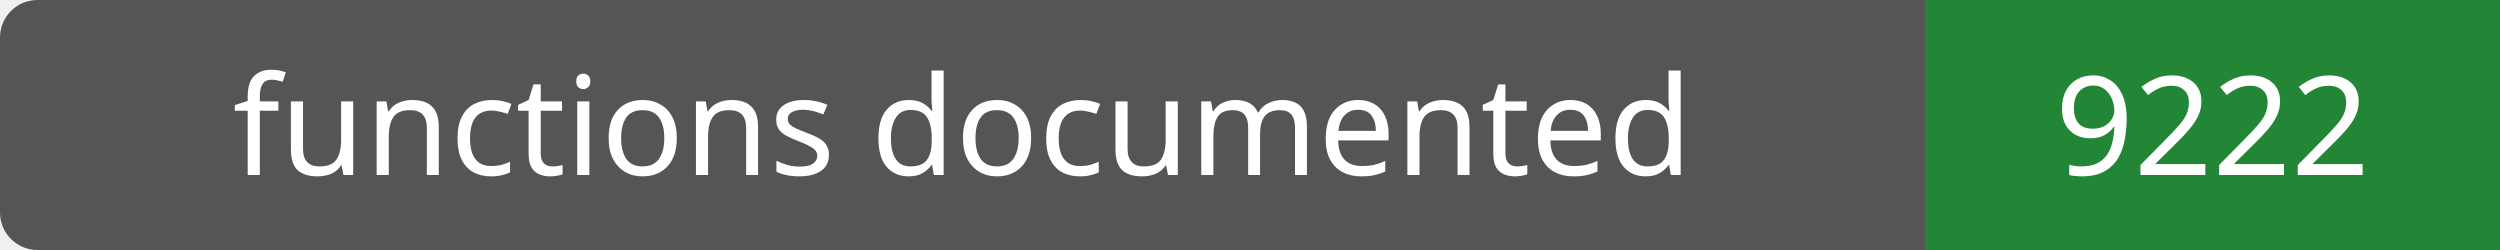
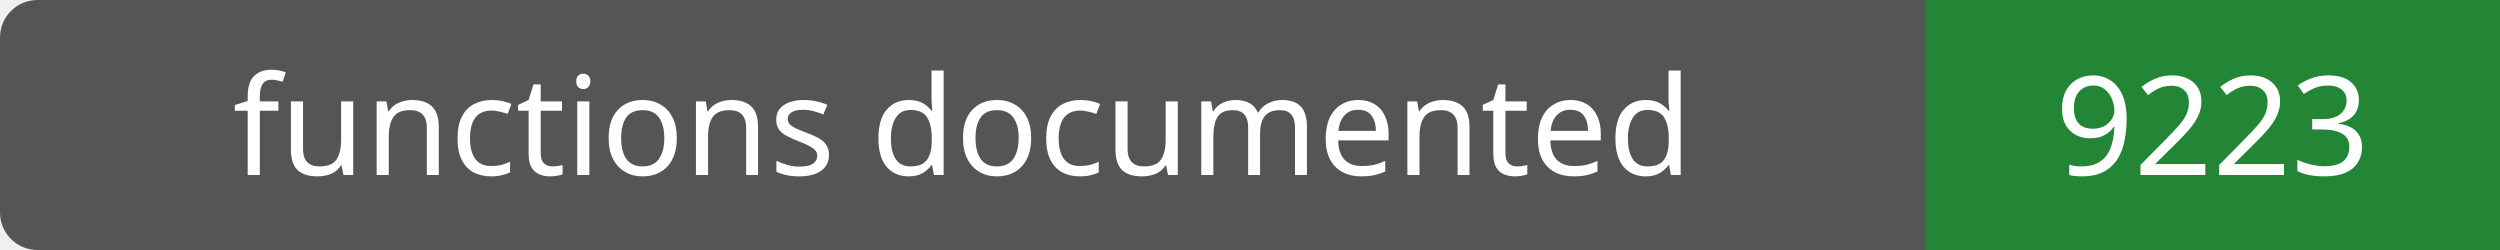
- <svg xmlns="http://www.w3.org/2000/svg" width="200" height="20" role="img" aria-label="functions documented: 9222">
+ <svg xmlns="http://www.w3.org/2000/svg" width="200" height="20" role="img" aria-label="functions documented: 9223">
  <rect width="200" height="20" rx="3" fill="#555" />
  <path fill="#238636" d="M154 0h46v20H154z" />
  <g fill="#fff" text-anchor="middle" font-family="Verdana,sans-serif" font-size="11">
    <text x="77.0" y="14">functions documented</text>
-     <text x="177.0" y="14">9222</text>
+     <text x="177.0" y="14">9223</text>
  </g>
</svg>
